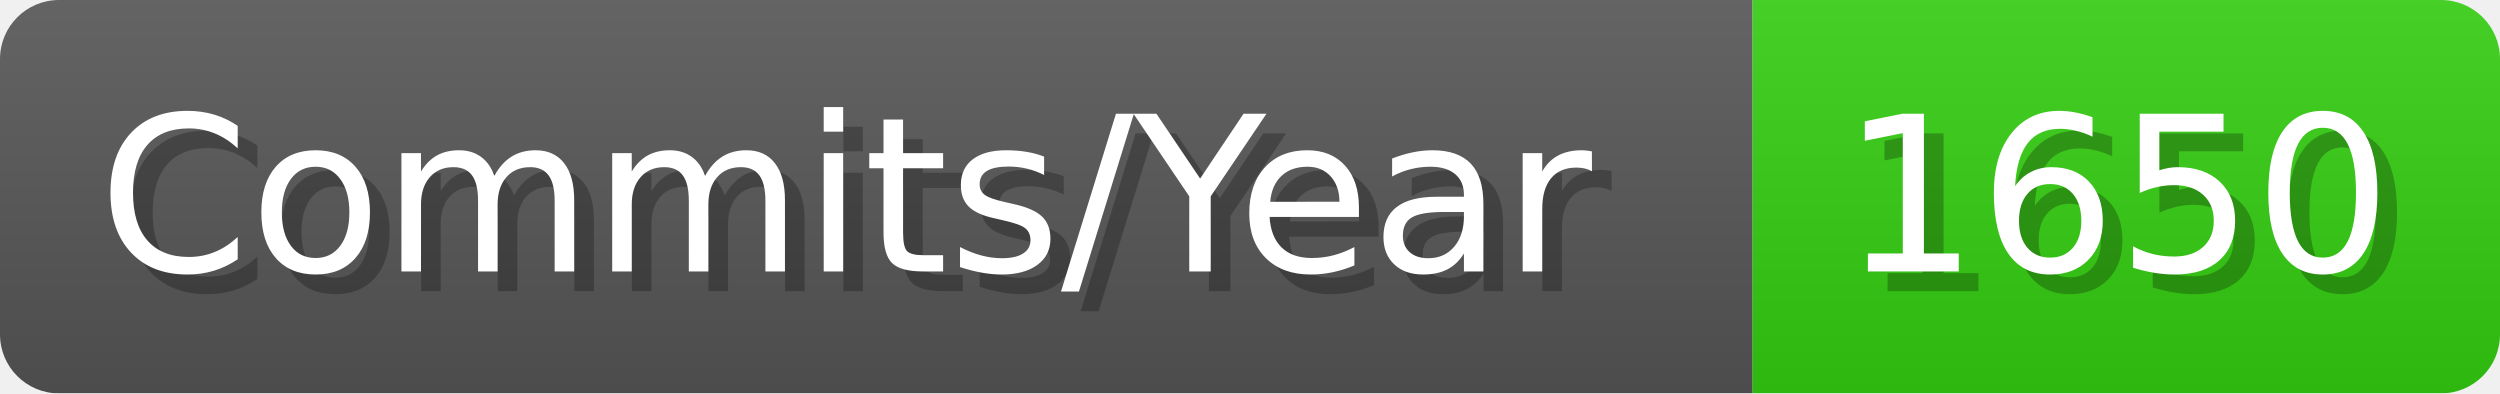
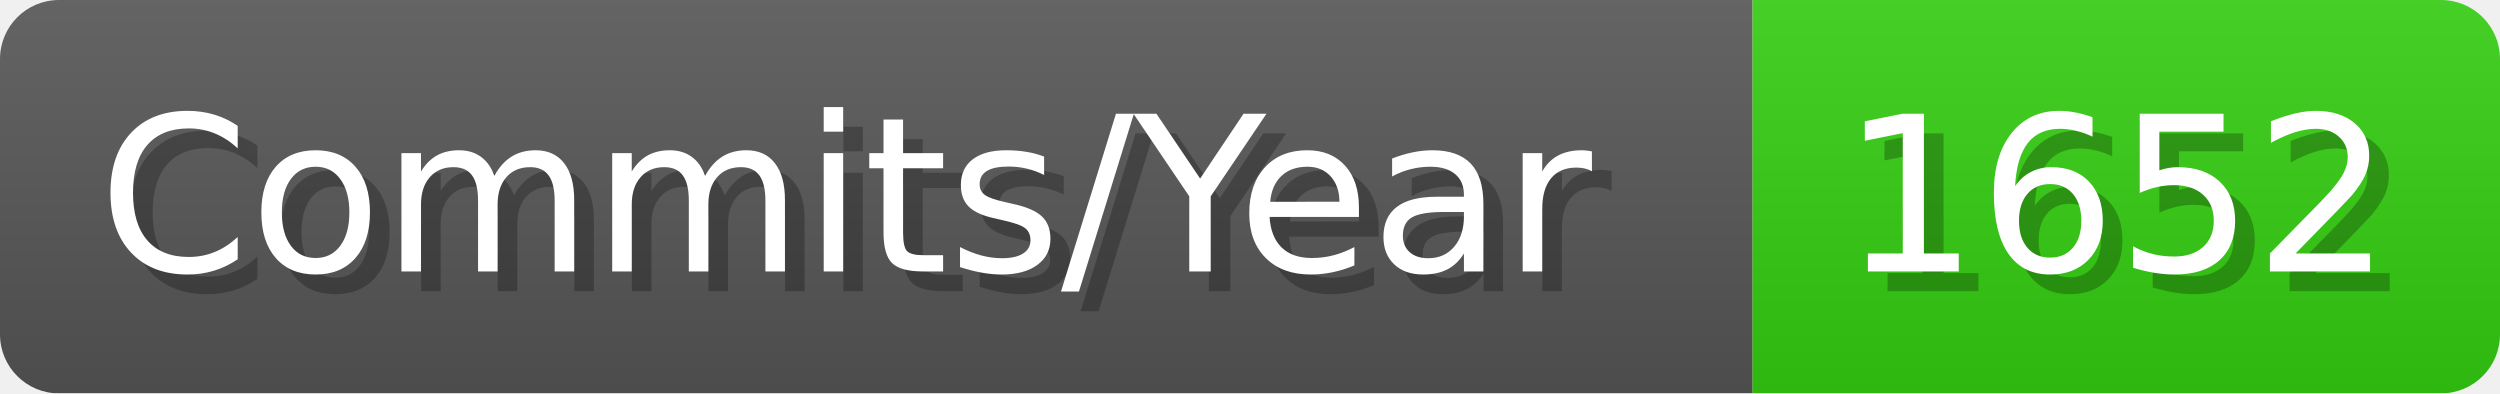
- <svg xmlns="http://www.w3.org/2000/svg" width="127.1" height="20" viewBox="0 0 1271 200" role="img" aria-label="Commits/Year: 1650">
+ <svg xmlns="http://www.w3.org/2000/svg" width="127.1" height="20" viewBox="0 0 1271 200" role="img" aria-label="Commits/Year: 1652">
  <linearGradient id="aUPdi" x2="0" y2="100%">
    <stop offset="0" stop-opacity=".1" stop-color="#EEE" />
    <stop offset="1" stop-opacity=".1" />
  </linearGradient>
  <mask id="WfAiQ">
    <rect width="1271" height="200" rx="30" fill="#FFF" />
  </mask>
  <g mask="url(#WfAiQ)">
    <rect width="891" height="200" fill="#555" />
    <rect width="380" height="200" fill="#3C1" x="891" />
    <rect width="1271" height="200" fill="url(#aUPdi)" />
  </g>
  <g aria-hidden="true" fill="#fff" text-anchor="start" font-family="Verdana,DejaVu Sans,sans-serif" font-size="110">
    <text x="60" y="148" textLength="791" fill="#000" opacity="0.25">Commits/Year</text>
    <text x="50" y="138" textLength="791">Commits/Year</text>
-     <text x="946" y="148" textLength="280" fill="#000" opacity="0.25">1650</text>
-     <text x="936" y="138" textLength="280">1650</text>
+     <text x="946" y="148" textLength="280" fill="#000" opacity="0.25">1652</text>
+     <text x="936" y="138" textLength="280">1652</text>
  </g>
</svg>
